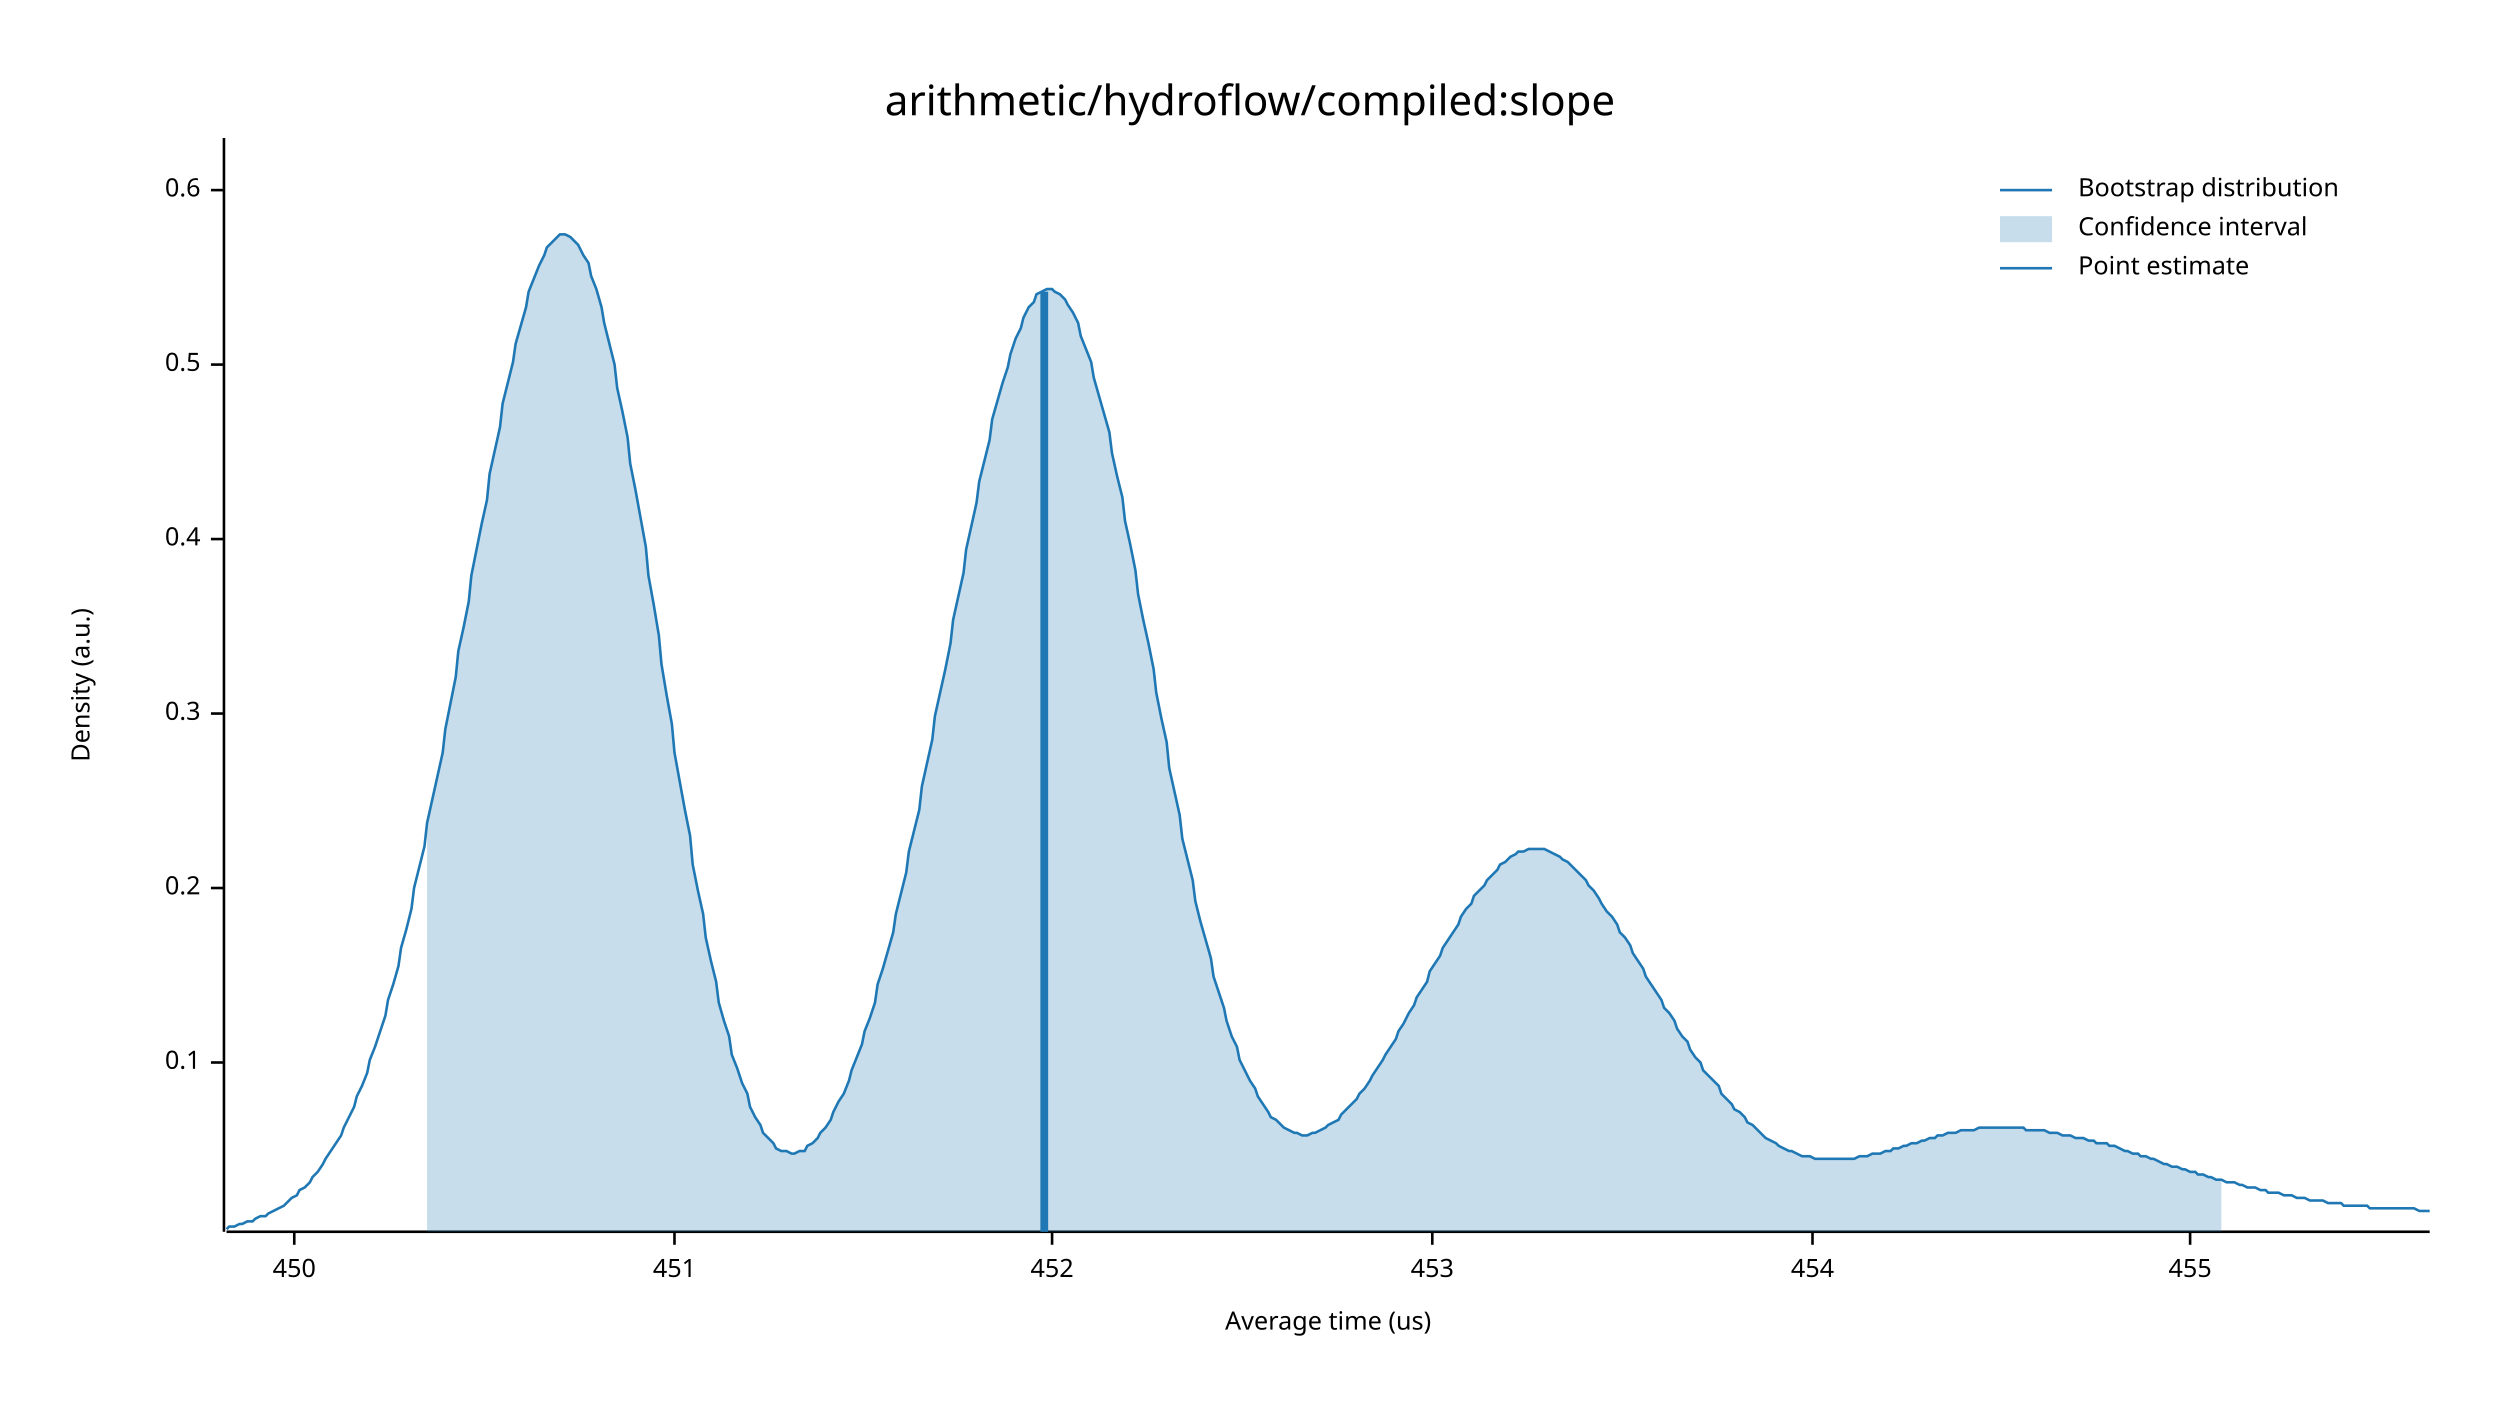
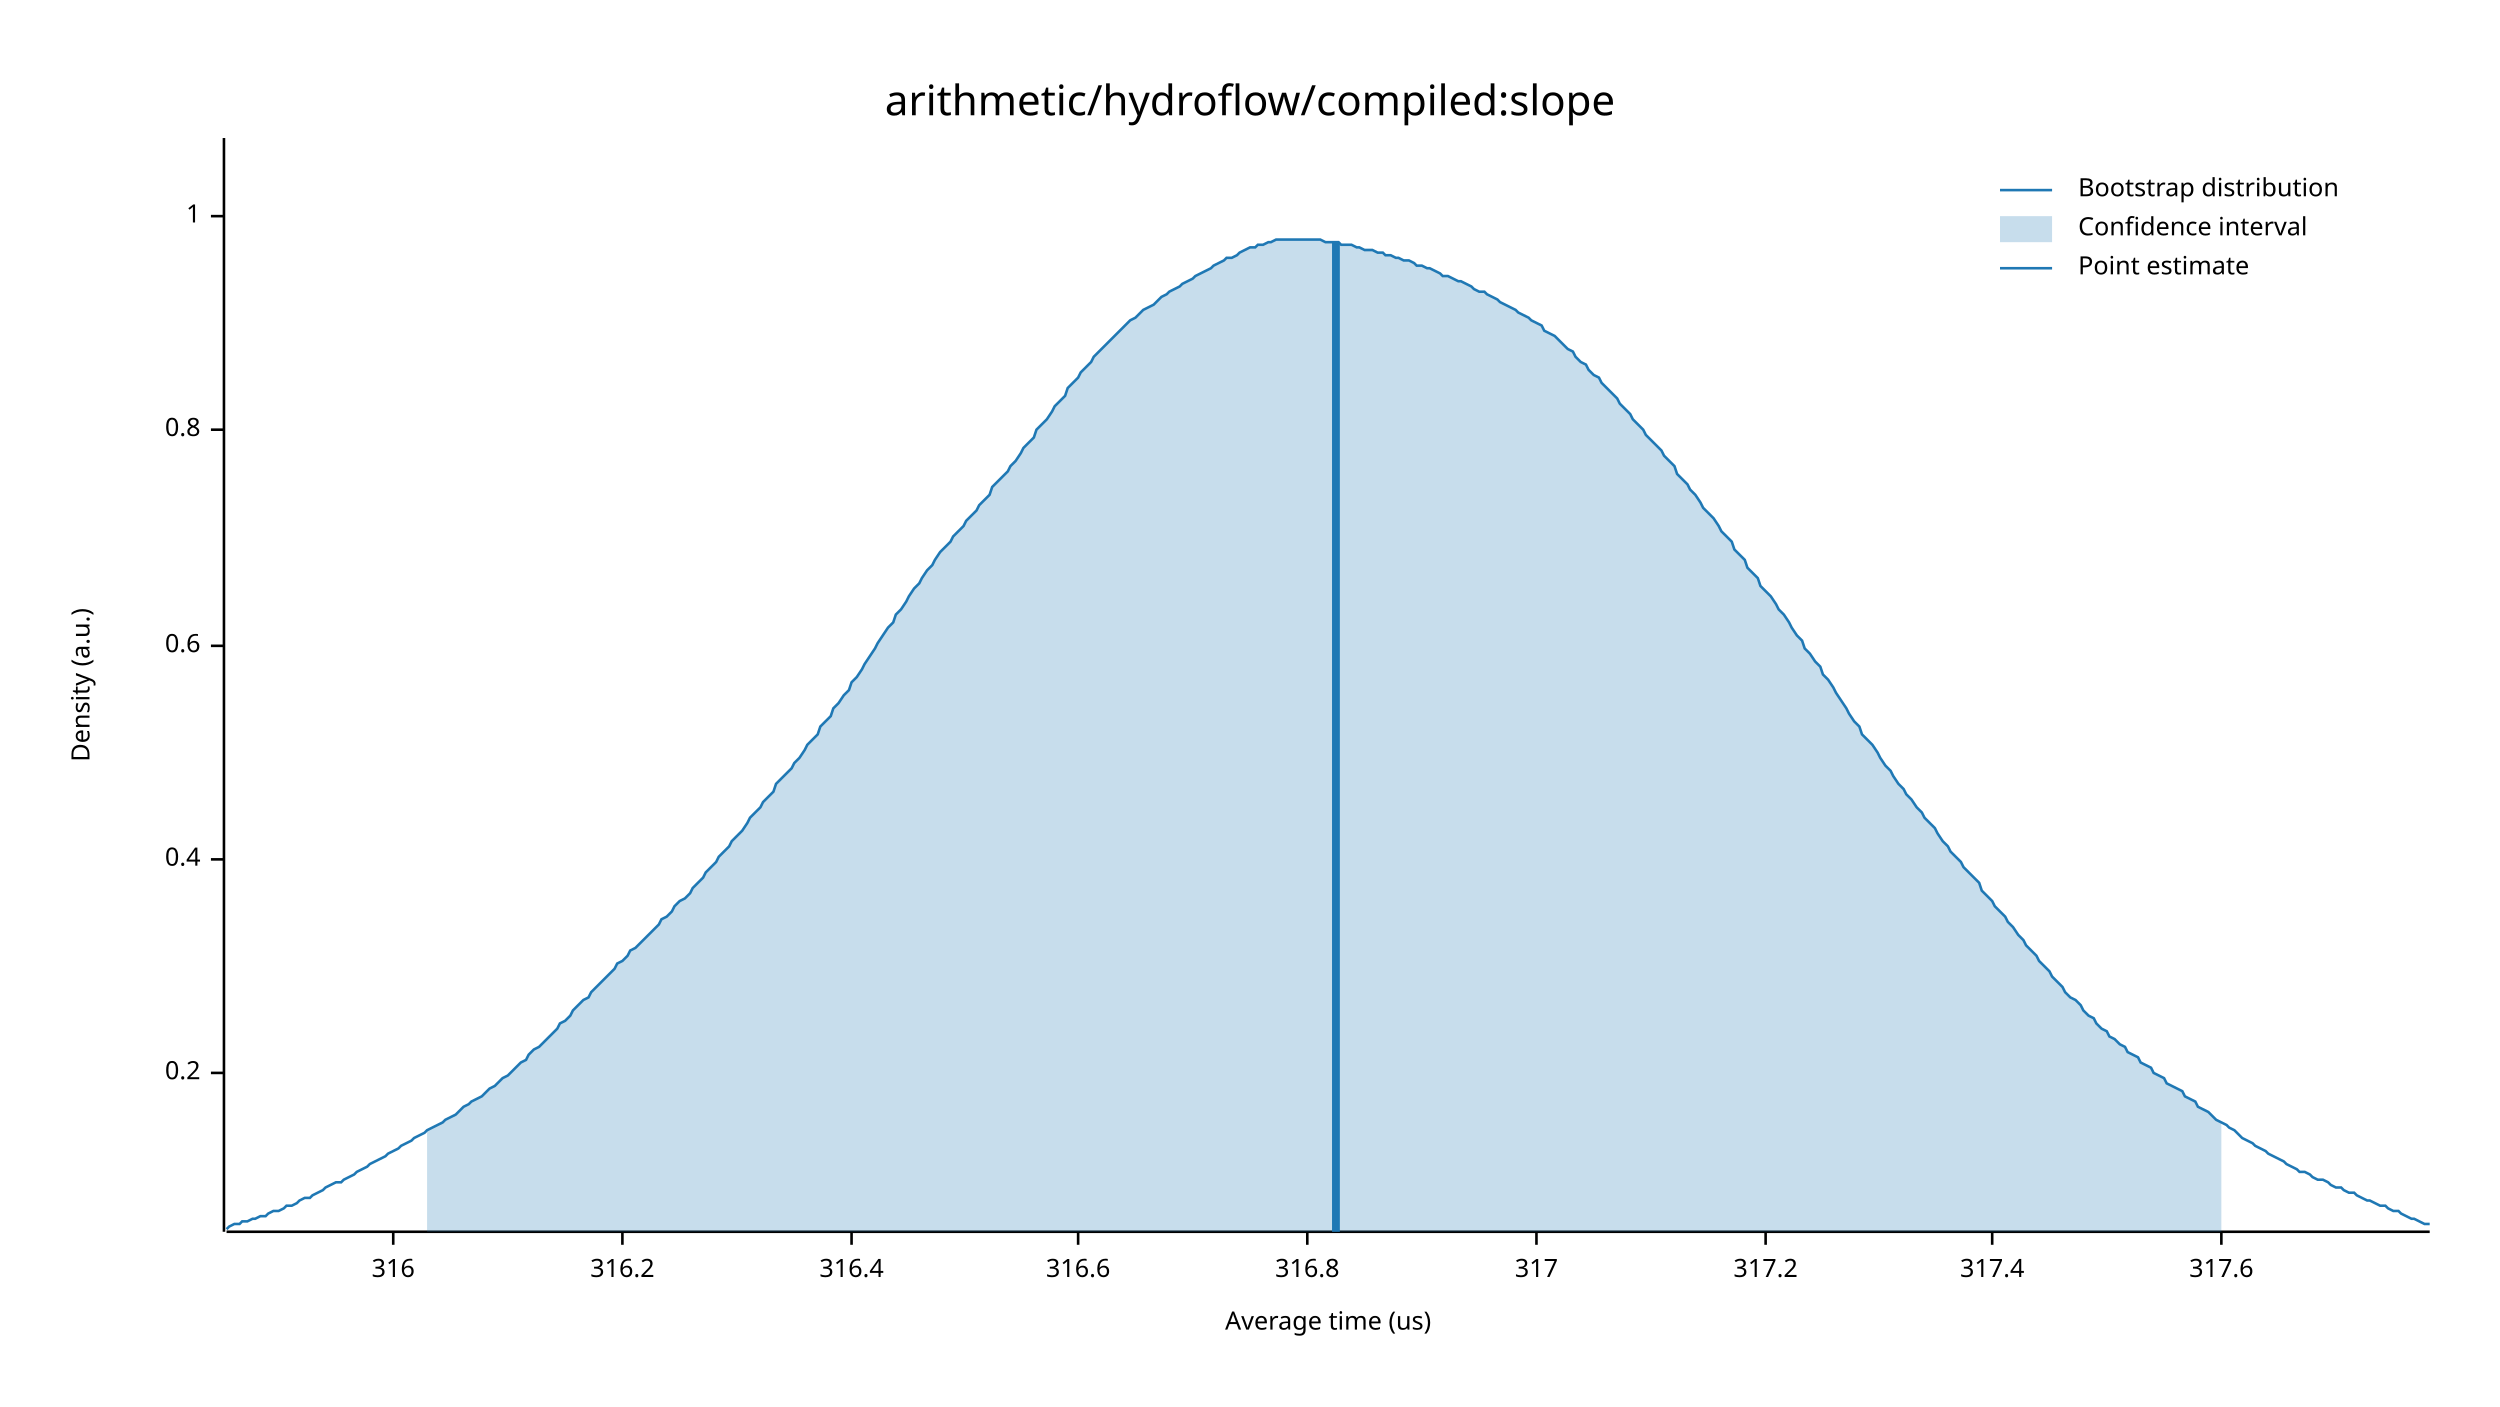
<svg xmlns="http://www.w3.org/2000/svg" width="960" height="540" viewBox="0 0 960 540">
  <text x="480" y="32" dy="0.76em" text-anchor="middle" font-family="sans-serif" font-size="16.129" opacity="1" fill="#000000">
arithmetic/hydroflow/compiled:slope
</text>
  <text x="27" y="263" dy="0.76em" text-anchor="middle" font-family="sans-serif" font-size="9.677" opacity="1" fill="#000000" transform="rotate(270, 27, 263)">
Density (a.u.)
</text>
  <text x="510" y="513" dy="-0.5ex" text-anchor="middle" font-family="sans-serif" font-size="9.677" opacity="1" fill="#000000">
Average time (us)
</text>
  <polyline fill="none" opacity="1" stroke="#000000" stroke-width="1" points="86,53 86,473 " />
-   <text x="77" y="408" dy="0.5ex" text-anchor="end" font-family="sans-serif" font-size="9.677" opacity="1" fill="#000000">
- 0.1
- </text>
-   <polyline fill="none" opacity="1" stroke="#000000" stroke-width="1" points="81,408 86,408 " />
-   <text x="77" y="341" dy="0.5ex" text-anchor="end" font-family="sans-serif" font-size="9.677" opacity="1" fill="#000000">
+   <text x="77" y="412" dy="0.5ex" text-anchor="end" font-family="sans-serif" font-size="9.677" opacity="1" fill="#000000">
0.2
</text>
-   <polyline fill="none" opacity="1" stroke="#000000" stroke-width="1" points="81,341 86,341 " />
-   <text x="77" y="274" dy="0.5ex" text-anchor="end" font-family="sans-serif" font-size="9.677" opacity="1" fill="#000000">
- 0.3
- </text>
-   <polyline fill="none" opacity="1" stroke="#000000" stroke-width="1" points="81,274 86,274 " />
-   <text x="77" y="207" dy="0.5ex" text-anchor="end" font-family="sans-serif" font-size="9.677" opacity="1" fill="#000000">
+   <polyline fill="none" opacity="1" stroke="#000000" stroke-width="1" points="81,412 86,412 " />
+   <text x="77" y="330" dy="0.5ex" text-anchor="end" font-family="sans-serif" font-size="9.677" opacity="1" fill="#000000">
0.4
</text>
-   <polyline fill="none" opacity="1" stroke="#000000" stroke-width="1" points="81,207 86,207 " />
-   <text x="77" y="140" dy="0.5ex" text-anchor="end" font-family="sans-serif" font-size="9.677" opacity="1" fill="#000000">
- 0.5
- </text>
-   <polyline fill="none" opacity="1" stroke="#000000" stroke-width="1" points="81,140 86,140 " />
-   <text x="77" y="73" dy="0.5ex" text-anchor="end" font-family="sans-serif" font-size="9.677" opacity="1" fill="#000000">
+   <polyline fill="none" opacity="1" stroke="#000000" stroke-width="1" points="81,330 86,330 " />
+   <text x="77" y="248" dy="0.5ex" text-anchor="end" font-family="sans-serif" font-size="9.677" opacity="1" fill="#000000">
0.6
</text>
-   <polyline fill="none" opacity="1" stroke="#000000" stroke-width="1" points="81,73 86,73 " />
+   <polyline fill="none" opacity="1" stroke="#000000" stroke-width="1" points="81,248 86,248 " />
+   <text x="77" y="165" dy="0.5ex" text-anchor="end" font-family="sans-serif" font-size="9.677" opacity="1" fill="#000000">
+ 0.8
+ </text>
+   <polyline fill="none" opacity="1" stroke="#000000" stroke-width="1" points="81,165 86,165 " />
+   <text x="77" y="83" dy="0.5ex" text-anchor="end" font-family="sans-serif" font-size="9.677" opacity="1" fill="#000000">
+ 1
+ </text>
+   <polyline fill="none" opacity="1" stroke="#000000" stroke-width="1" points="81,83 86,83 " />
  <polyline fill="none" opacity="1" stroke="#000000" stroke-width="1" points="87,473 933,473 " />
-   <text x="113" y="483" dy="0.76em" text-anchor="middle" font-family="sans-serif" font-size="9.677" opacity="1" fill="#000000">
- 450
+   <text x="151" y="483" dy="0.76em" text-anchor="middle" font-family="sans-serif" font-size="9.677" opacity="1" fill="#000000">
+ 316
</text>
-   <polyline fill="none" opacity="1" stroke="#000000" stroke-width="1" points="113,473 113,478 " />
-   <text x="259" y="483" dy="0.76em" text-anchor="middle" font-family="sans-serif" font-size="9.677" opacity="1" fill="#000000">
- 451
+   <polyline fill="none" opacity="1" stroke="#000000" stroke-width="1" points="151,473 151,478 " />
+   <text x="239" y="483" dy="0.76em" text-anchor="middle" font-family="sans-serif" font-size="9.677" opacity="1" fill="#000000">
+ 316.2
</text>
-   <polyline fill="none" opacity="1" stroke="#000000" stroke-width="1" points="259,473 259,478 " />
-   <text x="404" y="483" dy="0.76em" text-anchor="middle" font-family="sans-serif" font-size="9.677" opacity="1" fill="#000000">
- 452
+   <polyline fill="none" opacity="1" stroke="#000000" stroke-width="1" points="239,473 239,478 " />
+   <text x="327" y="483" dy="0.76em" text-anchor="middle" font-family="sans-serif" font-size="9.677" opacity="1" fill="#000000">
+ 316.4
</text>
-   <polyline fill="none" opacity="1" stroke="#000000" stroke-width="1" points="404,473 404,478 " />
-   <text x="550" y="483" dy="0.76em" text-anchor="middle" font-family="sans-serif" font-size="9.677" opacity="1" fill="#000000">
- 453
+   <polyline fill="none" opacity="1" stroke="#000000" stroke-width="1" points="327,473 327,478 " />
+   <text x="414" y="483" dy="0.76em" text-anchor="middle" font-family="sans-serif" font-size="9.677" opacity="1" fill="#000000">
+ 316.6
</text>
-   <polyline fill="none" opacity="1" stroke="#000000" stroke-width="1" points="550,473 550,478 " />
-   <text x="696" y="483" dy="0.76em" text-anchor="middle" font-family="sans-serif" font-size="9.677" opacity="1" fill="#000000">
- 454
+   <polyline fill="none" opacity="1" stroke="#000000" stroke-width="1" points="414,473 414,478 " />
+   <text x="502" y="483" dy="0.76em" text-anchor="middle" font-family="sans-serif" font-size="9.677" opacity="1" fill="#000000">
+ 316.8
</text>
-   <polyline fill="none" opacity="1" stroke="#000000" stroke-width="1" points="696,473 696,478 " />
-   <text x="841" y="483" dy="0.76em" text-anchor="middle" font-family="sans-serif" font-size="9.677" opacity="1" fill="#000000">
- 455
+   <polyline fill="none" opacity="1" stroke="#000000" stroke-width="1" points="502,473 502,478 " />
+   <text x="590" y="483" dy="0.76em" text-anchor="middle" font-family="sans-serif" font-size="9.677" opacity="1" fill="#000000">
+ 317
</text>
-   <polyline fill="none" opacity="1" stroke="#000000" stroke-width="1" points="841,473 841,478 " />
-   <polyline fill="none" opacity="1" stroke="#1F78B4" stroke-width="1" points="87,472 88,471 90,471 92,470 93,470 95,469 97,469 98,468 100,467 102,467 103,466 105,465 107,464 109,463 110,462 112,460 114,459 115,457 117,456 119,454 120,452 122,450 124,447 125,445 127,442 129,439 131,436 132,433 134,429 136,425 137,421 139,417 141,412 142,407 144,402 146,396 148,390 149,384 151,378 153,371 154,364 156,357 158,349 159,341 161,333 163,325 164,316 166,307 168,298 170,289 171,280 173,270 175,260 176,250 178,241 180,231 181,221 183,211 185,201 187,192 188,182 190,173 192,164 193,155 195,147 197,139 198,132 200,125 202,118 203,112 205,107 207,102 209,98 210,95 212,93 214,91 215,90 217,90 219,91 220,92 222,94 224,98 226,101 227,106 229,111 231,118 232,124 234,132 236,140 237,149 239,158 241,168 242,178 244,188 246,199 248,210 249,221 251,232 253,244 254,255 256,267 258,278 259,289 261,300 263,311 265,321 266,332 268,342 270,351 271,360 273,369 275,377 276,385 278,392 280,398 281,405 283,410 285,416 287,420 288,425 290,429 292,432 293,435 295,437 297,439 298,441 300,442 302,442 304,443 305,443 307,442 309,442 310,440 312,439 314,437 315,435 317,433 319,430 320,427 322,423 324,420 326,415 327,411 329,406 331,401 332,396 334,391 336,385 337,378 339,372 341,365 343,358 344,351 346,343 348,335 349,327 351,319 353,311 354,302 356,293 358,284 359,275 361,266 363,257 365,247 366,238 368,229 370,220 371,211 373,202 375,193 376,185 378,177 380,169 381,161 383,154 385,147 387,141 388,136 390,130 392,126 393,122 395,118 397,116 398,113 400,112 402,111 404,111 405,112 407,113 409,115 410,117 412,120 414,124 415,129 417,134 419,139 420,145 422,152 424,159 426,166 427,174 429,183 431,191 432,200 434,209 436,219 437,228 439,238 441,247 443,257 444,266 446,276 448,285 449,295 451,304 453,313 454,322 456,330 458,338 459,346 461,354 463,361 465,368 466,375 468,381 470,387 471,392 473,398 475,402 476,407 478,411 480,415 482,418 483,421 485,424 487,427 488,429 490,430 492,432 493,433 495,434 497,435 498,435 500,436 502,436 504,435 505,435 507,434 509,433 510,432 512,431 514,430 515,428 517,426 519,424 521,422 522,420 524,418 526,415 527,413 529,410 531,407 532,405 534,402 536,399 537,396 539,393 541,389 543,386 544,383 546,380 548,377 549,373 551,370 553,367 554,364 556,361 558,358 560,355 561,352 563,349 565,347 566,344 568,342 570,340 571,338 573,336 575,334 576,332 578,331 580,329 582,328 583,327 585,327 587,326 588,326 590,326 592,326 593,326 595,327 597,328 599,329 600,330 602,331 604,333 605,334 607,336 609,338 610,340 612,342 614,345 615,347 617,350 619,352 621,355 622,358 624,360 626,363 627,366 629,369 631,372 632,375 634,378 636,381 638,384 639,387 641,389 643,392 644,395 646,398 648,400 649,403 651,406 653,408 654,411 656,413 658,415 660,417 661,420 663,422 665,424 666,426 668,427 670,429 671,431 673,432 675,434 676,435 678,437 680,438 682,439 683,440 685,441 687,442 688,442 690,443 692,444 693,444 695,444 697,445 699,445 700,445 702,445 704,445 705,445 707,445 709,445 710,445 712,445 714,444 715,444 717,444 719,443 721,443 722,443 724,442 726,442 727,441 729,441 731,440 732,440 734,439 736,439 738,438 739,438 741,437 743,437 744,436 746,436 748,435 749,435 751,435 753,434 754,434 756,434 758,434 760,433 761,433 763,433 765,433 766,433 768,433 770,433 771,433 773,433 775,433 777,433 778,434 780,434 782,434 783,434 785,434 787,435 788,435 790,435 792,436 793,436 795,436 797,437 799,437 800,437 802,438 804,438 805,439 807,439 809,439 810,440 812,440 814,441 816,442 817,442 819,443 821,443 822,444 824,444 826,445 827,445 829,446 831,447 832,447 834,448 836,448 838,449 839,449 841,450 843,450 844,451 846,451 848,452 849,452 851,453 853,453 855,454 856,454 858,454 860,455 861,455 863,456 865,456 866,456 868,457 870,457 871,458 873,458 875,458 877,459 878,459 880,459 882,460 883,460 885,460 887,461 888,461 890,461 892,461 894,462 895,462 897,462 899,462 900,463 902,463 904,463 905,463 907,463 909,463 910,464 912,464 914,464 916,464 917,464 919,464 921,464 922,464 924,464 926,464 927,464 929,465 931,465 933,465 " />
-   <polygon opacity="0.25" fill="#1F78B4" points="164,316 166,307 168,298 170,289 171,280 173,270 175,260 176,250 178,241 180,231 181,221 183,211 185,201 187,192 188,182 190,173 192,164 193,155 195,147 197,139 198,132 200,125 202,118 203,112 205,107 207,102 209,98 210,95 212,93 214,91 215,90 217,90 219,91 220,92 222,94 224,98 226,101 227,106 229,111 231,118 232,124 234,132 236,140 237,149 239,158 241,168 242,178 244,188 246,199 248,210 249,221 251,232 253,244 254,255 256,267 258,278 259,289 261,300 263,311 265,321 266,332 268,342 270,351 271,360 273,369 275,377 276,385 278,392 280,398 281,405 283,410 285,416 287,420 288,425 290,429 292,432 293,435 295,437 297,439 298,441 300,442 302,442 304,443 305,443 307,442 309,442 310,440 312,439 314,437 315,435 317,433 319,430 320,427 322,423 324,420 326,415 327,411 329,406 331,401 332,396 334,391 336,385 337,378 339,372 341,365 343,358 344,351 346,343 348,335 349,327 351,319 353,311 354,302 356,293 358,284 359,275 361,266 363,257 365,247 366,238 368,229 370,220 371,211 373,202 375,193 376,185 378,177 380,169 381,161 383,154 385,147 387,141 388,136 390,130 392,126 393,122 395,118 397,116 398,113 400,112 402,111 404,111 405,112 407,113 409,115 410,117 412,120 414,124 415,129 417,134 419,139 420,145 422,152 424,159 426,166 427,174 429,183 431,191 432,200 434,209 436,219 437,228 439,238 441,247 443,257 444,266 446,276 448,285 449,295 451,304 453,313 454,322 456,330 458,338 459,346 461,354 463,361 465,368 466,375 468,381 470,387 471,392 473,398 475,402 476,407 478,411 480,415 482,418 483,421 485,424 487,427 488,429 490,430 492,432 493,433 495,434 497,435 498,435 500,436 502,436 504,435 505,435 507,434 509,433 510,432 512,431 514,430 515,428 517,426 519,424 521,422 522,420 524,418 526,415 527,413 529,410 531,407 532,405 534,402 536,399 537,396 539,393 541,389 543,386 544,383 546,380 548,377 549,373 551,370 553,367 554,364 556,361 558,358 560,355 561,352 563,349 565,347 566,344 568,342 570,340 571,338 573,336 575,334 576,332 578,331 580,329 582,328 583,327 585,327 587,326 588,326 590,326 592,326 593,326 595,327 597,328 599,329 600,330 602,331 604,333 605,334 607,336 609,338 610,340 612,342 614,345 615,347 617,350 619,352 621,355 622,358 624,360 626,363 627,366 629,369 631,372 632,375 634,378 636,381 638,384 639,387 641,389 643,392 644,395 646,398 648,400 649,403 651,406 653,408 654,411 656,413 658,415 660,417 661,420 663,422 665,424 666,426 668,427 670,429 671,431 673,432 675,434 676,435 678,437 680,438 682,439 683,440 685,441 687,442 688,442 690,443 692,444 693,444 695,444 697,445 699,445 700,445 702,445 704,445 705,445 707,445 709,445 710,445 712,445 714,444 715,444 717,444 719,443 721,443 722,443 724,442 726,442 727,441 729,441 731,440 732,440 734,439 736,439 738,438 739,438 741,437 743,437 744,436 746,436 748,435 749,435 751,435 753,434 754,434 756,434 758,434 760,433 761,433 763,433 765,433 766,433 768,433 770,433 771,433 773,433 775,433 777,433 778,434 780,434 782,434 783,434 785,434 787,435 788,435 790,435 792,436 793,436 795,436 797,437 799,437 800,437 802,438 804,438 805,439 807,439 809,439 810,440 812,440 814,441 816,442 817,442 819,443 821,443 822,444 824,444 826,445 827,445 829,446 831,447 832,447 834,448 836,448 838,449 839,449 841,450 843,450 844,451 846,451 848,452 849,452 851,453 853,453 853,473 164,473 " />
-   <polyline fill="none" opacity="1" stroke="#1F78B4" stroke-width="3" points="401,473 401,112 " />
+   <polyline fill="none" opacity="1" stroke="#000000" stroke-width="1" points="590,473 590,478 " />
+   <text x="678" y="483" dy="0.76em" text-anchor="middle" font-family="sans-serif" font-size="9.677" opacity="1" fill="#000000">
+ 317.2
+ </text>
+   <polyline fill="none" opacity="1" stroke="#000000" stroke-width="1" points="678,473 678,478 " />
+   <text x="765" y="483" dy="0.76em" text-anchor="middle" font-family="sans-serif" font-size="9.677" opacity="1" fill="#000000">
+ 317.4
+ </text>
+   <polyline fill="none" opacity="1" stroke="#000000" stroke-width="1" points="765,473 765,478 " />
+   <text x="853" y="483" dy="0.76em" text-anchor="middle" font-family="sans-serif" font-size="9.677" opacity="1" fill="#000000">
+ 317.6
+ </text>
+   <polyline fill="none" opacity="1" stroke="#000000" stroke-width="1" points="853,473 853,478 " />
+   <polyline fill="none" opacity="1" stroke="#1F78B4" stroke-width="1" points="87,472 88,471 90,470 92,470 93,469 95,469 97,468 98,468 100,467 102,467 103,466 105,465 107,465 109,464 110,463 112,463 114,462 115,461 117,460 119,460 120,459 122,458 124,457 125,456 127,455 129,454 131,454 132,453 134,452 136,451 137,450 139,449 141,448 142,447 144,446 146,445 148,444 149,443 151,442 153,441 154,440 156,439 158,438 159,437 161,436 163,435 164,434 166,433 168,432 170,431 171,430 173,429 175,428 176,427 178,425 180,424 181,423 183,422 185,421 187,419 188,418 190,417 192,415 193,414 195,413 197,411 198,410 200,408 202,407 203,405 205,403 207,402 209,400 210,399 212,397 214,395 215,393 217,392 219,390 220,388 222,386 224,384 226,383 227,381 229,379 231,377 232,376 234,374 236,372 237,370 239,369 241,367 242,365 244,364 246,362 248,360 249,359 251,357 253,355 254,353 256,352 258,350 259,348 261,346 263,345 265,343 266,341 268,339 270,337 271,335 273,333 275,331 276,329 278,327 280,325 281,323 283,321 285,319 287,316 288,314 290,312 292,310 293,308 295,306 297,304 298,301 300,299 302,297 304,295 305,293 307,291 309,288 310,286 312,284 314,282 315,279 317,277 319,275 320,272 322,270 324,267 326,265 327,262 329,260 331,257 332,255 334,252 336,249 337,247 339,244 341,241 343,239 344,236 346,234 348,231 349,229 351,226 353,224 354,222 356,219 358,217 359,215 361,212 363,210 365,208 366,206 368,204 370,202 371,200 373,198 375,196 376,194 378,192 380,190 381,187 383,185 385,183 387,181 388,179 390,177 392,174 393,172 395,170 397,168 398,165 400,163 402,161 404,158 405,156 407,154 409,152 410,149 412,147 414,145 415,143 417,141 419,139 420,137 422,135 424,133 426,131 427,130 429,128 431,126 432,125 434,123 436,122 437,121 439,119 441,118 443,117 444,116 446,114 448,113 449,112 451,111 453,110 454,109 456,108 458,107 459,106 461,105 463,104 465,103 466,102 468,101 470,100 471,99 473,99 475,98 476,97 478,96 480,95 482,95 483,94 485,94 487,93 488,93 490,92 492,92 493,92 495,92 497,92 498,92 500,92 502,92 504,92 505,92 507,92 509,93 510,93 512,93 514,93 515,94 517,94 519,94 521,95 522,95 524,96 526,96 527,96 529,97 531,97 532,98 534,98 536,99 537,99 539,100 541,100 543,101 544,102 546,102 548,103 549,103 551,104 553,105 554,106 556,106 558,107 560,108 561,108 563,109 565,110 566,111 568,112 570,112 571,113 573,114 575,115 576,116 578,117 580,118 582,119 583,120 585,121 587,122 588,123 590,124 592,125 593,127 595,128 597,129 599,131 600,132 602,134 604,135 605,137 607,139 609,140 610,142 612,144 614,145 615,147 617,149 619,151 621,153 622,155 624,157 626,159 627,161 629,163 631,165 632,167 634,169 636,171 638,173 639,175 641,177 643,179 644,182 646,184 648,186 649,188 651,190 653,193 654,195 656,197 658,199 660,202 661,204 663,206 665,208 666,211 668,213 670,215 671,218 673,220 675,222 676,225 678,227 680,229 682,232 683,234 685,236 687,239 688,241 690,244 692,246 693,249 695,251 697,254 699,256 700,259 702,261 704,264 705,266 707,269 709,272 710,274 712,277 714,279 715,282 717,284 719,286 721,289 722,291 724,294 726,296 727,298 729,301 731,303 732,305 734,307 736,310 738,312 739,314 741,316 743,318 744,320 746,323 748,325 749,327 751,329 753,331 754,333 756,335 758,337 760,339 761,342 763,344 765,346 766,348 768,350 770,352 771,354 773,356 775,359 777,361 778,363 780,365 782,367 783,369 785,371 787,373 788,375 790,377 792,379 793,381 795,383 797,384 799,386 800,388 802,390 804,391 805,393 807,395 809,396 810,398 812,399 814,401 816,402 817,404 819,405 821,406 822,408 824,409 826,410 827,412 829,413 831,414 832,416 834,417 836,418 838,419 839,421 841,422 843,423 844,425 846,426 848,427 849,428 851,430 853,431 855,432 856,433 858,434 860,436 861,437 863,438 865,439 866,440 868,441 870,442 871,443 873,444 875,445 877,446 878,447 880,448 882,449 883,450 885,450 887,451 888,452 890,453 892,453 894,454 895,455 897,456 899,456 900,457 902,458 904,458 905,459 907,460 909,461 910,461 912,462 914,463 916,463 917,464 919,465 921,465 922,466 924,467 926,468 927,468 929,469 931,470 933,470 " />
+   <polygon opacity="0.25" fill="#1F78B4" points="164,434 166,433 168,432 170,431 171,430 173,429 175,428 176,427 178,425 180,424 181,423 183,422 185,421 187,419 188,418 190,417 192,415 193,414 195,413 197,411 198,410 200,408 202,407 203,405 205,403 207,402 209,400 210,399 212,397 214,395 215,393 217,392 219,390 220,388 222,386 224,384 226,383 227,381 229,379 231,377 232,376 234,374 236,372 237,370 239,369 241,367 242,365 244,364 246,362 248,360 249,359 251,357 253,355 254,353 256,352 258,350 259,348 261,346 263,345 265,343 266,341 268,339 270,337 271,335 273,333 275,331 276,329 278,327 280,325 281,323 283,321 285,319 287,316 288,314 290,312 292,310 293,308 295,306 297,304 298,301 300,299 302,297 304,295 305,293 307,291 309,288 310,286 312,284 314,282 315,279 317,277 319,275 320,272 322,270 324,267 326,265 327,262 329,260 331,257 332,255 334,252 336,249 337,247 339,244 341,241 343,239 344,236 346,234 348,231 349,229 351,226 353,224 354,222 356,219 358,217 359,215 361,212 363,210 365,208 366,206 368,204 370,202 371,200 373,198 375,196 376,194 378,192 380,190 381,187 383,185 385,183 387,181 388,179 390,177 392,174 393,172 395,170 397,168 398,165 400,163 402,161 404,158 405,156 407,154 409,152 410,149 412,147 414,145 415,143 417,141 419,139 420,137 422,135 424,133 426,131 427,130 429,128 431,126 432,125 434,123 436,122 437,121 439,119 441,118 443,117 444,116 446,114 448,113 449,112 451,111 453,110 454,109 456,108 458,107 459,106 461,105 463,104 465,103 466,102 468,101 470,100 471,99 473,99 475,98 476,97 478,96 480,95 482,95 483,94 485,94 487,93 488,93 490,92 492,92 493,92 495,92 497,92 498,92 500,92 502,92 504,92 505,92 507,92 509,93 510,93 512,93 514,93 515,94 517,94 519,94 521,95 522,95 524,96 526,96 527,96 529,97 531,97 532,98 534,98 536,99 537,99 539,100 541,100 543,101 544,102 546,102 548,103 549,103 551,104 553,105 554,106 556,106 558,107 560,108 561,108 563,109 565,110 566,111 568,112 570,112 571,113 573,114 575,115 576,116 578,117 580,118 582,119 583,120 585,121 587,122 588,123 590,124 592,125 593,127 595,128 597,129 599,131 600,132 602,134 604,135 605,137 607,139 609,140 610,142 612,144 614,145 615,147 617,149 619,151 621,153 622,155 624,157 626,159 627,161 629,163 631,165 632,167 634,169 636,171 638,173 639,175 641,177 643,179 644,182 646,184 648,186 649,188 651,190 653,193 654,195 656,197 658,199 660,202 661,204 663,206 665,208 666,211 668,213 670,215 671,218 673,220 675,222 676,225 678,227 680,229 682,232 683,234 685,236 687,239 688,241 690,244 692,246 693,249 695,251 697,254 699,256 700,259 702,261 704,264 705,266 707,269 709,272 710,274 712,277 714,279 715,282 717,284 719,286 721,289 722,291 724,294 726,296 727,298 729,301 731,303 732,305 734,307 736,310 738,312 739,314 741,316 743,318 744,320 746,323 748,325 749,327 751,329 753,331 754,333 756,335 758,337 760,339 761,342 763,344 765,346 766,348 768,350 770,352 771,354 773,356 775,359 777,361 778,363 780,365 782,367 783,369 785,371 787,373 788,375 790,377 792,379 793,381 795,383 797,384 799,386 800,388 802,390 804,391 805,393 807,395 809,396 810,398 812,399 814,401 816,402 817,404 819,405 821,406 822,408 824,409 826,410 827,412 829,413 831,414 832,416 834,417 836,418 838,419 839,421 841,422 843,423 844,425 846,426 848,427 849,428 851,430 853,431 853,473 164,473 " />
+   <polyline fill="none" opacity="1" stroke="#1F78B4" stroke-width="3" points="513,473 513,93 " />
  <text x="798" y="68" dy="0.76em" text-anchor="start" font-family="sans-serif" font-size="9.677" opacity="1" fill="#000000">
Bootstrap distribution
</text>
  <text x="798" y="83" dy="0.76em" text-anchor="start" font-family="sans-serif" font-size="9.677" opacity="1" fill="#000000">
Confidence interval
</text>
  <text x="798" y="98" dy="0.76em" text-anchor="start" font-family="sans-serif" font-size="9.677" opacity="1" fill="#000000">
Point estimate
</text>
  <polyline fill="none" opacity="1" stroke="#1F78B4" stroke-width="1" points="768,73 788,73 " />
  <rect x="768" y="83" width="20" height="10" opacity="0.25" fill="#1F78B4" stroke="none" />
  <polyline fill="none" opacity="1" stroke="#1F78B4" stroke-width="1" points="768,103 788,103 " />
</svg>
